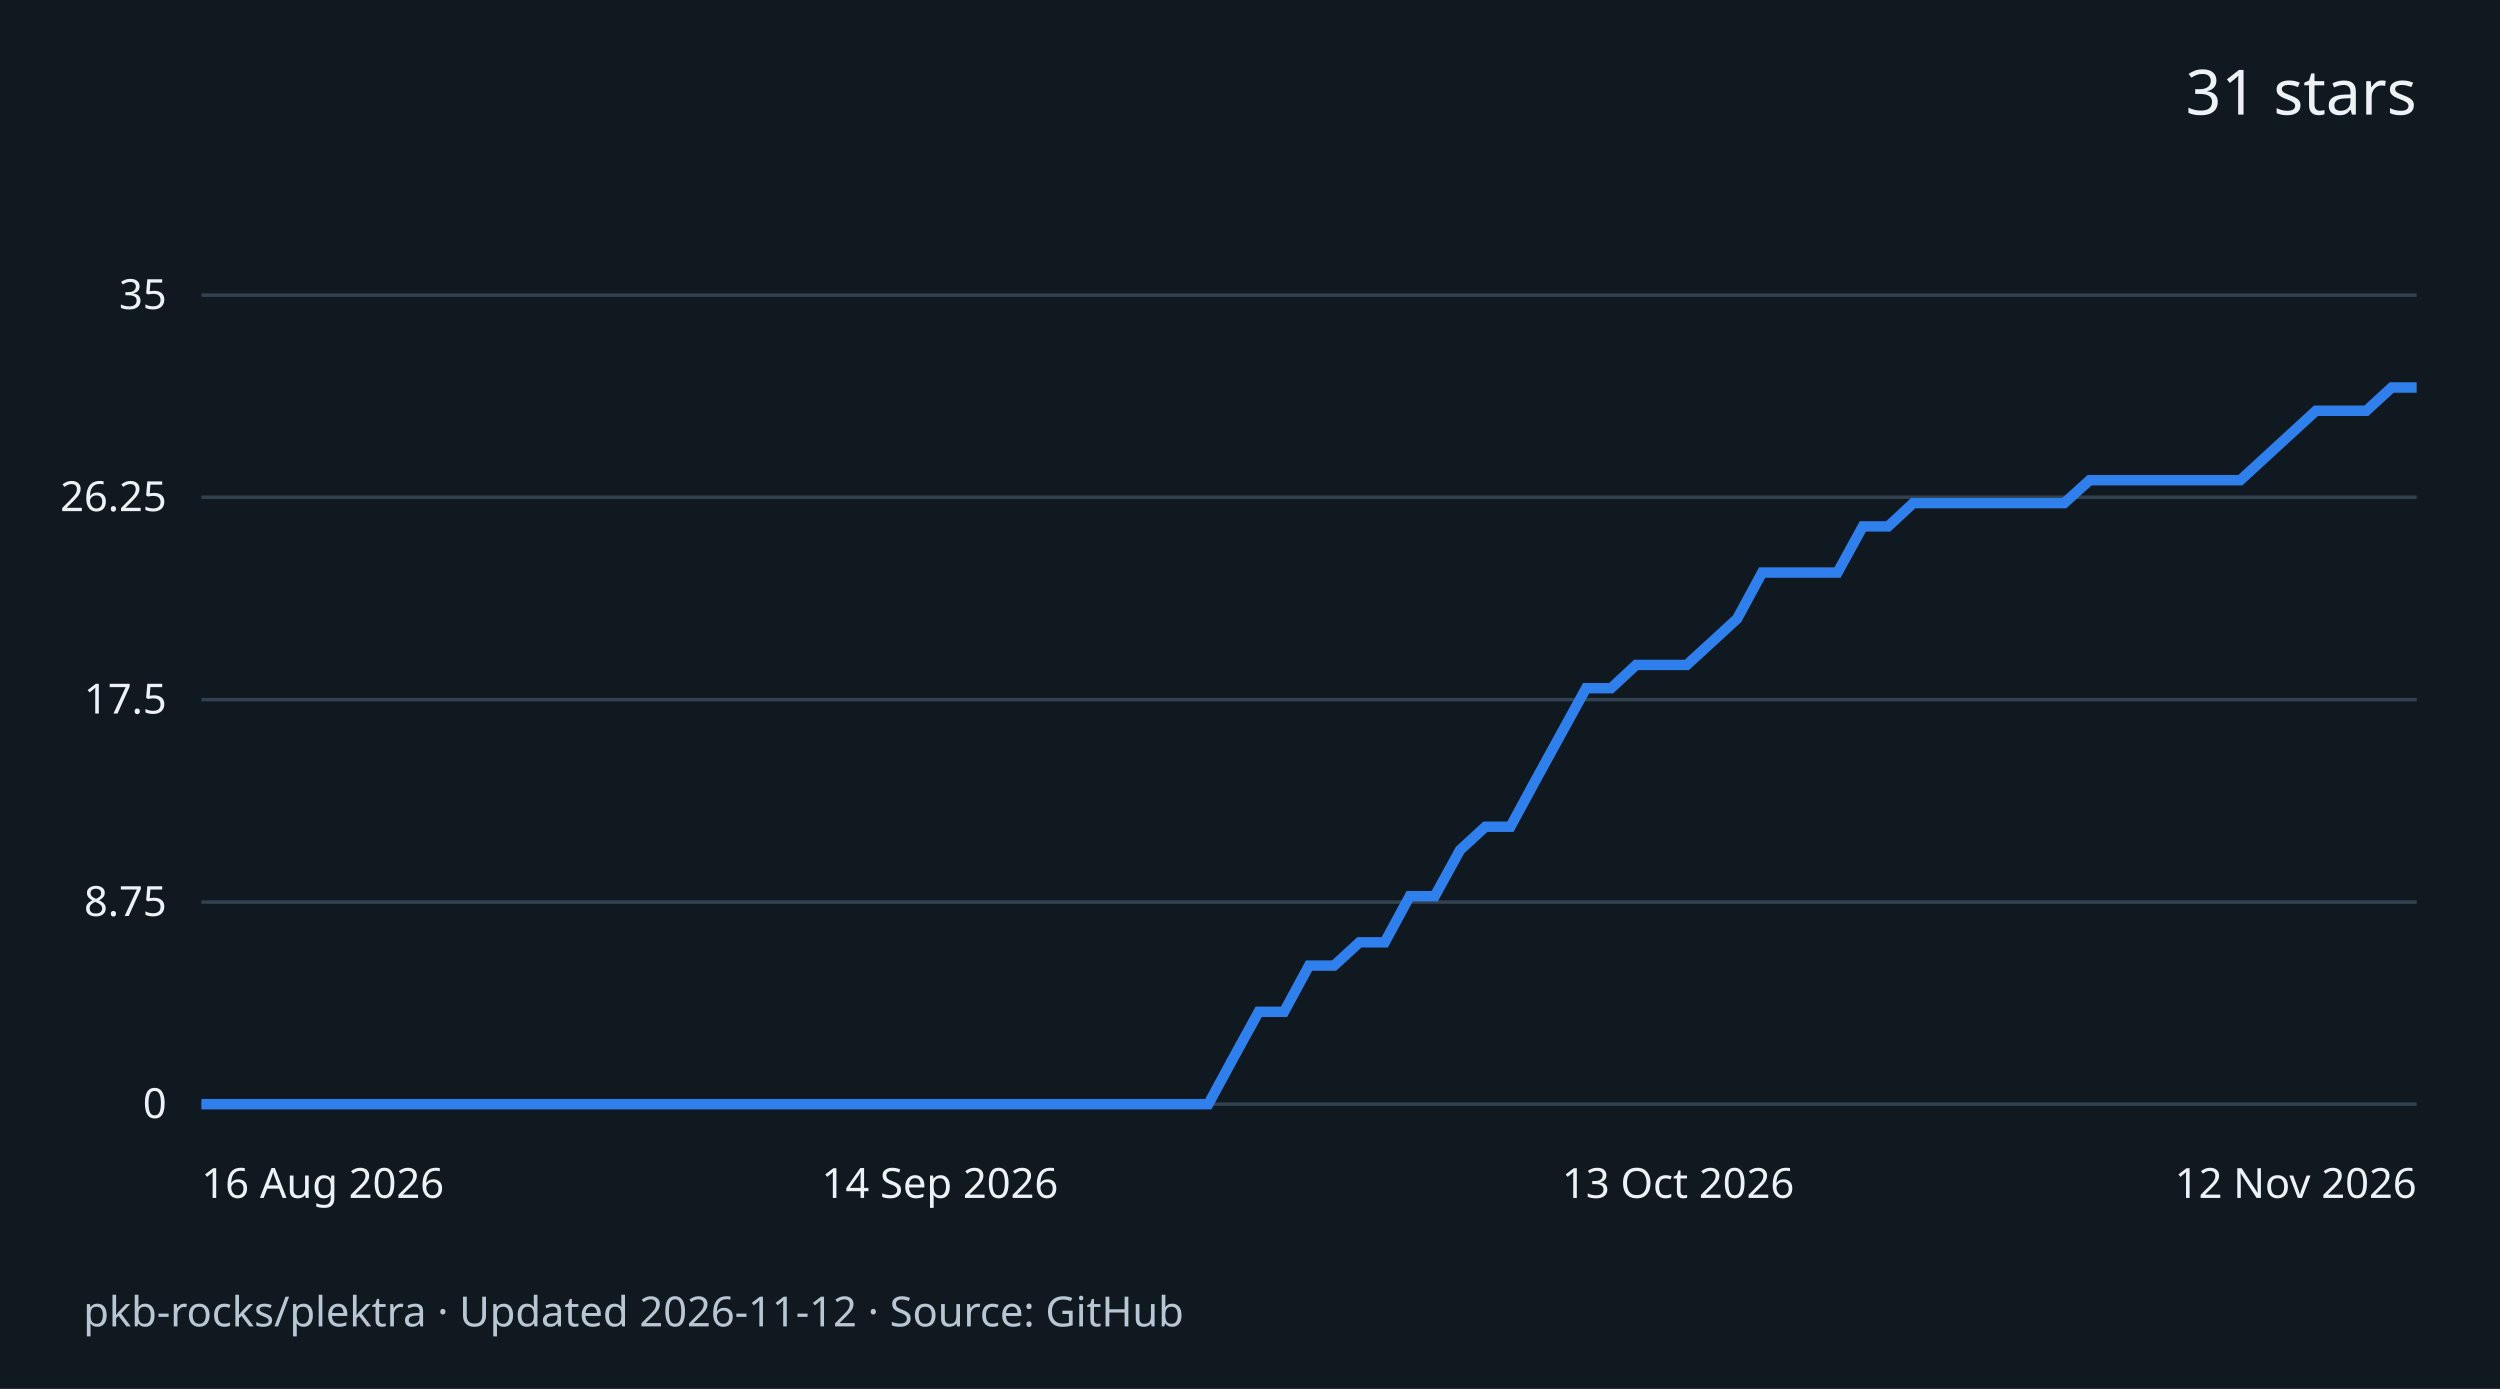
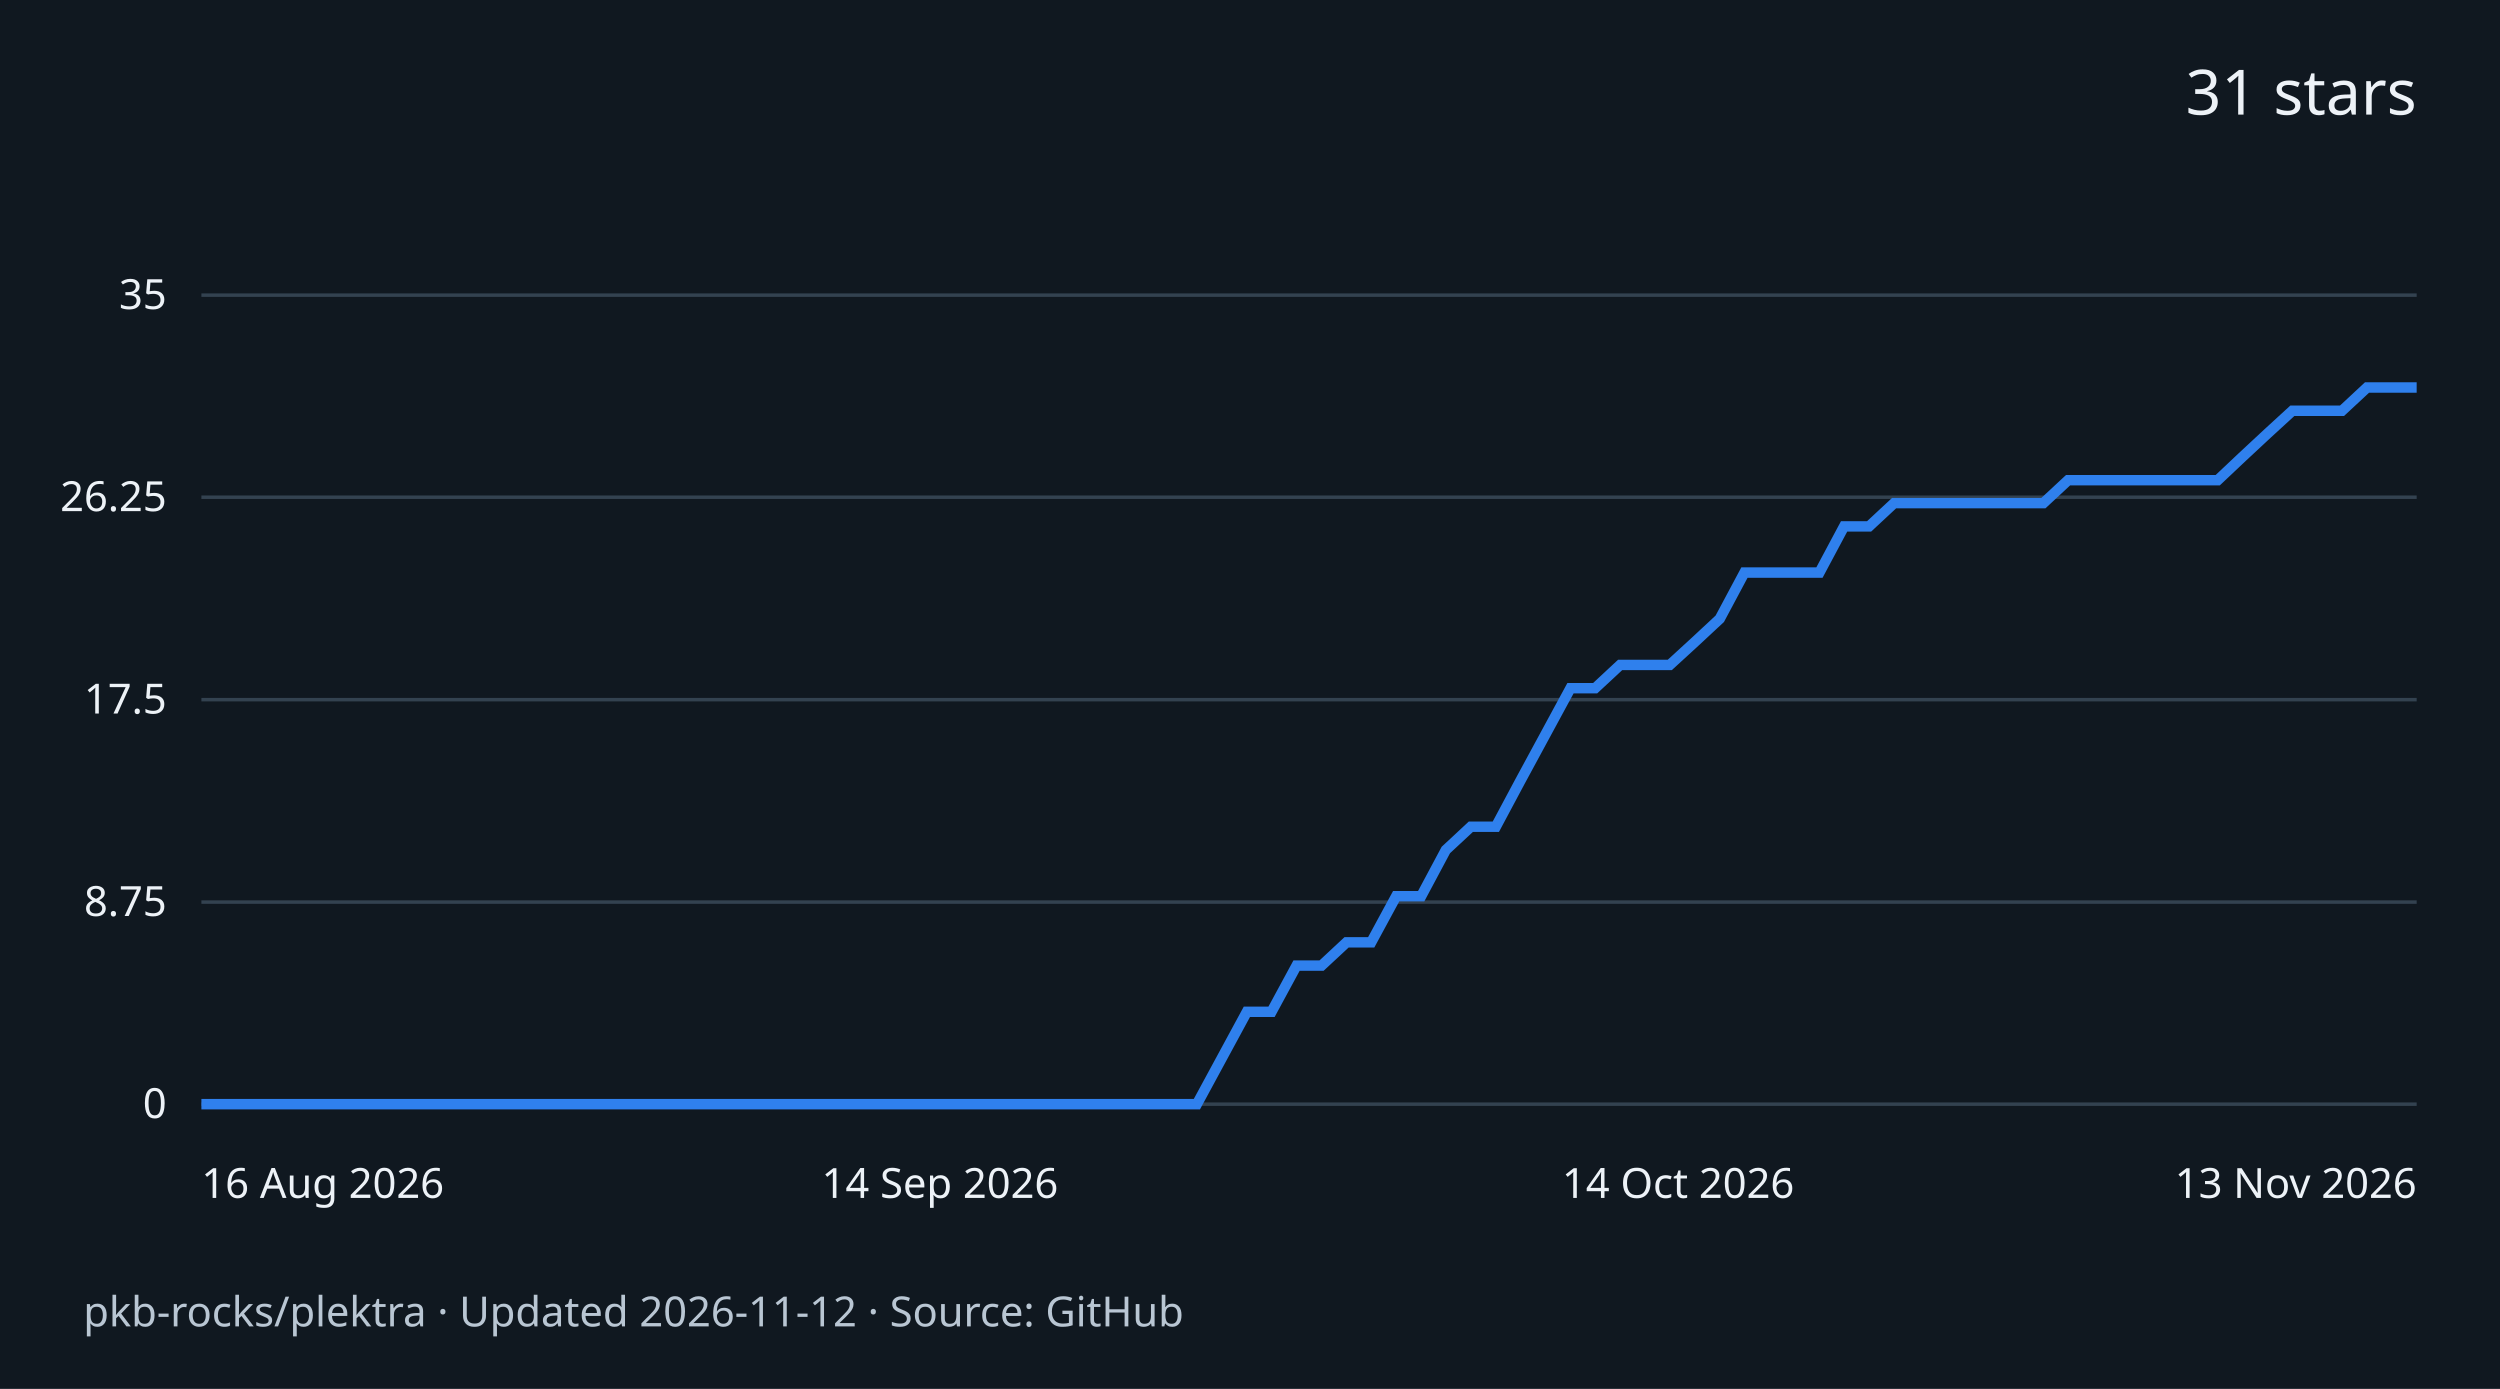
<svg xmlns="http://www.w3.org/2000/svg" width="720" height="400" viewBox="0 0 720 400" role="img" aria-labelledby="title desc">
  <rect width="720" height="400" fill="#101820" />
  <g font-family="system-ui,sans-serif" fill="#edf2f7">
    <text x="696" y="33" text-anchor="end" font-size="18">31 stars</text>
    <path d="M58 318.0H696" stroke="#334250" />
    <text x="48" y="322.0" text-anchor="end" font-size="12">0</text>
    <path d="M58 259.8H696" stroke="#334250" />
    <text x="48" y="263.8" text-anchor="end" font-size="12">8.75</text>
    <path d="M58 201.5H696" stroke="#334250" />
    <text x="48" y="205.5" text-anchor="end" font-size="12">17.5</text>
    <path d="M58 143.2H696" stroke="#334250" />
    <text x="48" y="147.2" text-anchor="end" font-size="12">26.25</text>
    <path d="M58 85.0H696" stroke="#334250" />
    <text x="48" y="89.0" text-anchor="end" font-size="12">35</text>
-     <path d="M58.0 318.0 L65.2 318.0 L72.5 318.0 L79.8 318.0 L87.0 318.0 L94.2 318.0 L101.5 318.0 L108.8 318.0 L116.0 318.0 L123.2 318.0 L130.5 318.0 L137.8 318.0 L145.0 318.0 L152.2 318.0 L159.5 318.0 L166.8 318.0 L174.0 318.0 L181.2 318.0 L188.5 318.0 L195.8 318.0 L203.0 318.0 L210.2 318.0 L217.5 318.0 L224.8 318.0 L232.0 318.0 L239.3 318.0 L246.5 318.0 L253.8 318.0 L261.0 318.0 L268.2 318.0 L275.5 318.0 L282.8 318.0 L290.0 318.0 L297.2 318.0 L304.5 318.0 L311.8 318.0 L319.0 318.0 L326.2 318.0 L333.5 318.0 L340.8 318.0 L348.0 318.0 L355.2 304.7 L362.5 291.4 L369.8 291.4 L377.0 278.1 L384.2 278.1 L391.5 271.4 L398.8 271.4 L406.0 258.1 L413.2 258.1 L420.5 244.8 L427.8 238.1 L435.0 238.1 L442.2 224.8 L449.5 211.5 L456.8 198.2 L464.0 198.2 L471.2 191.5 L478.5 191.5 L485.8 191.5 L493.0 184.9 L500.3 178.2 L507.5 164.9 L514.8 164.9 L522.0 164.9 L529.2 164.9 L536.5 151.6 L543.8 151.6 L551.0 144.9 L558.2 144.9 L565.5 144.9 L572.8 144.9 L580.0 144.9 L587.2 144.9 L594.5 144.9 L601.8 138.3 L609.0 138.3 L616.2 138.3 L623.5 138.3 L630.8 138.3 L638.0 138.3 L645.2 138.3 L652.5 131.6 L659.8 124.9 L667.0 118.3 L674.2 118.3 L681.5 118.3 L688.8 111.6 L696.0 111.6" fill="none" stroke="#2f80ed" stroke-width="3" />
+     <path d="M58.0 318.0 L65.2 318.0 L72.3 318.0 L79.5 318.0 L86.7 318.0 L93.8 318.0 L101.0 318.0 L108.2 318.0 L115.3 318.0 L122.5 318.0 L129.7 318.0 L136.9 318.0 L144.0 318.0 L151.2 318.0 L158.4 318.0 L165.5 318.0 L172.7 318.0 L179.9 318.0 L187.0 318.0 L194.2 318.0 L201.4 318.0 L208.5 318.0 L215.7 318.0 L222.9 318.0 L230.0 318.0 L237.2 318.0 L244.4 318.0 L251.6 318.0 L258.7 318.0 L265.9 318.0 L273.1 318.0 L280.2 318.0 L287.4 318.0 L294.6 318.0 L301.7 318.0 L308.9 318.0 L316.1 318.0 L323.2 318.0 L330.4 318.0 L337.6 318.0 L344.7 318.0 L351.9 304.7 L359.1 291.4 L366.2 291.4 L373.4 278.1 L380.6 278.1 L387.8 271.4 L394.9 271.4 L402.1 258.1 L409.3 258.1 L416.4 244.8 L423.6 238.1 L430.8 238.1 L437.9 224.8 L445.1 211.5 L452.3 198.2 L459.4 198.2 L466.6 191.5 L473.8 191.5 L480.9 191.5 L488.1 184.9 L495.3 178.2 L502.4 164.9 L509.6 164.9 L516.8 164.9 L524.0 164.9 L531.1 151.6 L538.3 151.6 L545.5 144.9 L552.6 144.9 L559.8 144.9 L567.0 144.9 L574.1 144.9 L581.3 144.9 L588.5 144.9 L595.6 138.3 L602.8 138.3 L610.0 138.3 L617.1 138.3 L624.3 138.3 L631.5 138.3 L638.7 138.3 L645.8 131.6 L653.0 124.9 L660.2 118.3 L667.3 118.3 L674.5 118.3 L681.7 111.6 L688.8 111.6 L696.0 111.6" fill="none" stroke="#2f80ed" stroke-width="3" />
    <text x="58.0" y="345" text-anchor="start" font-size="12">16 Aug 2026</text>
    <text x="270.7" y="345" text-anchor="middle" font-size="12">14 Sep 2026</text>
-     <text x="483.3" y="345" text-anchor="middle" font-size="12">13 Oct 2026</text>
-     <text x="696.0" y="345" text-anchor="end" font-size="12">12 Nov 2026</text>
+     <text x="483.3" y="345" text-anchor="middle" font-size="12">14 Oct 2026</text>
+     <text x="696.0" y="345" text-anchor="end" font-size="12">13 Nov 2026</text>
    <text x="24" y="382" font-size="12" fill="#b9c6d3">pkb-rocks/plektra · Updated 2026-11-12 · Source: GitHub</text>
  </g>
</svg>
